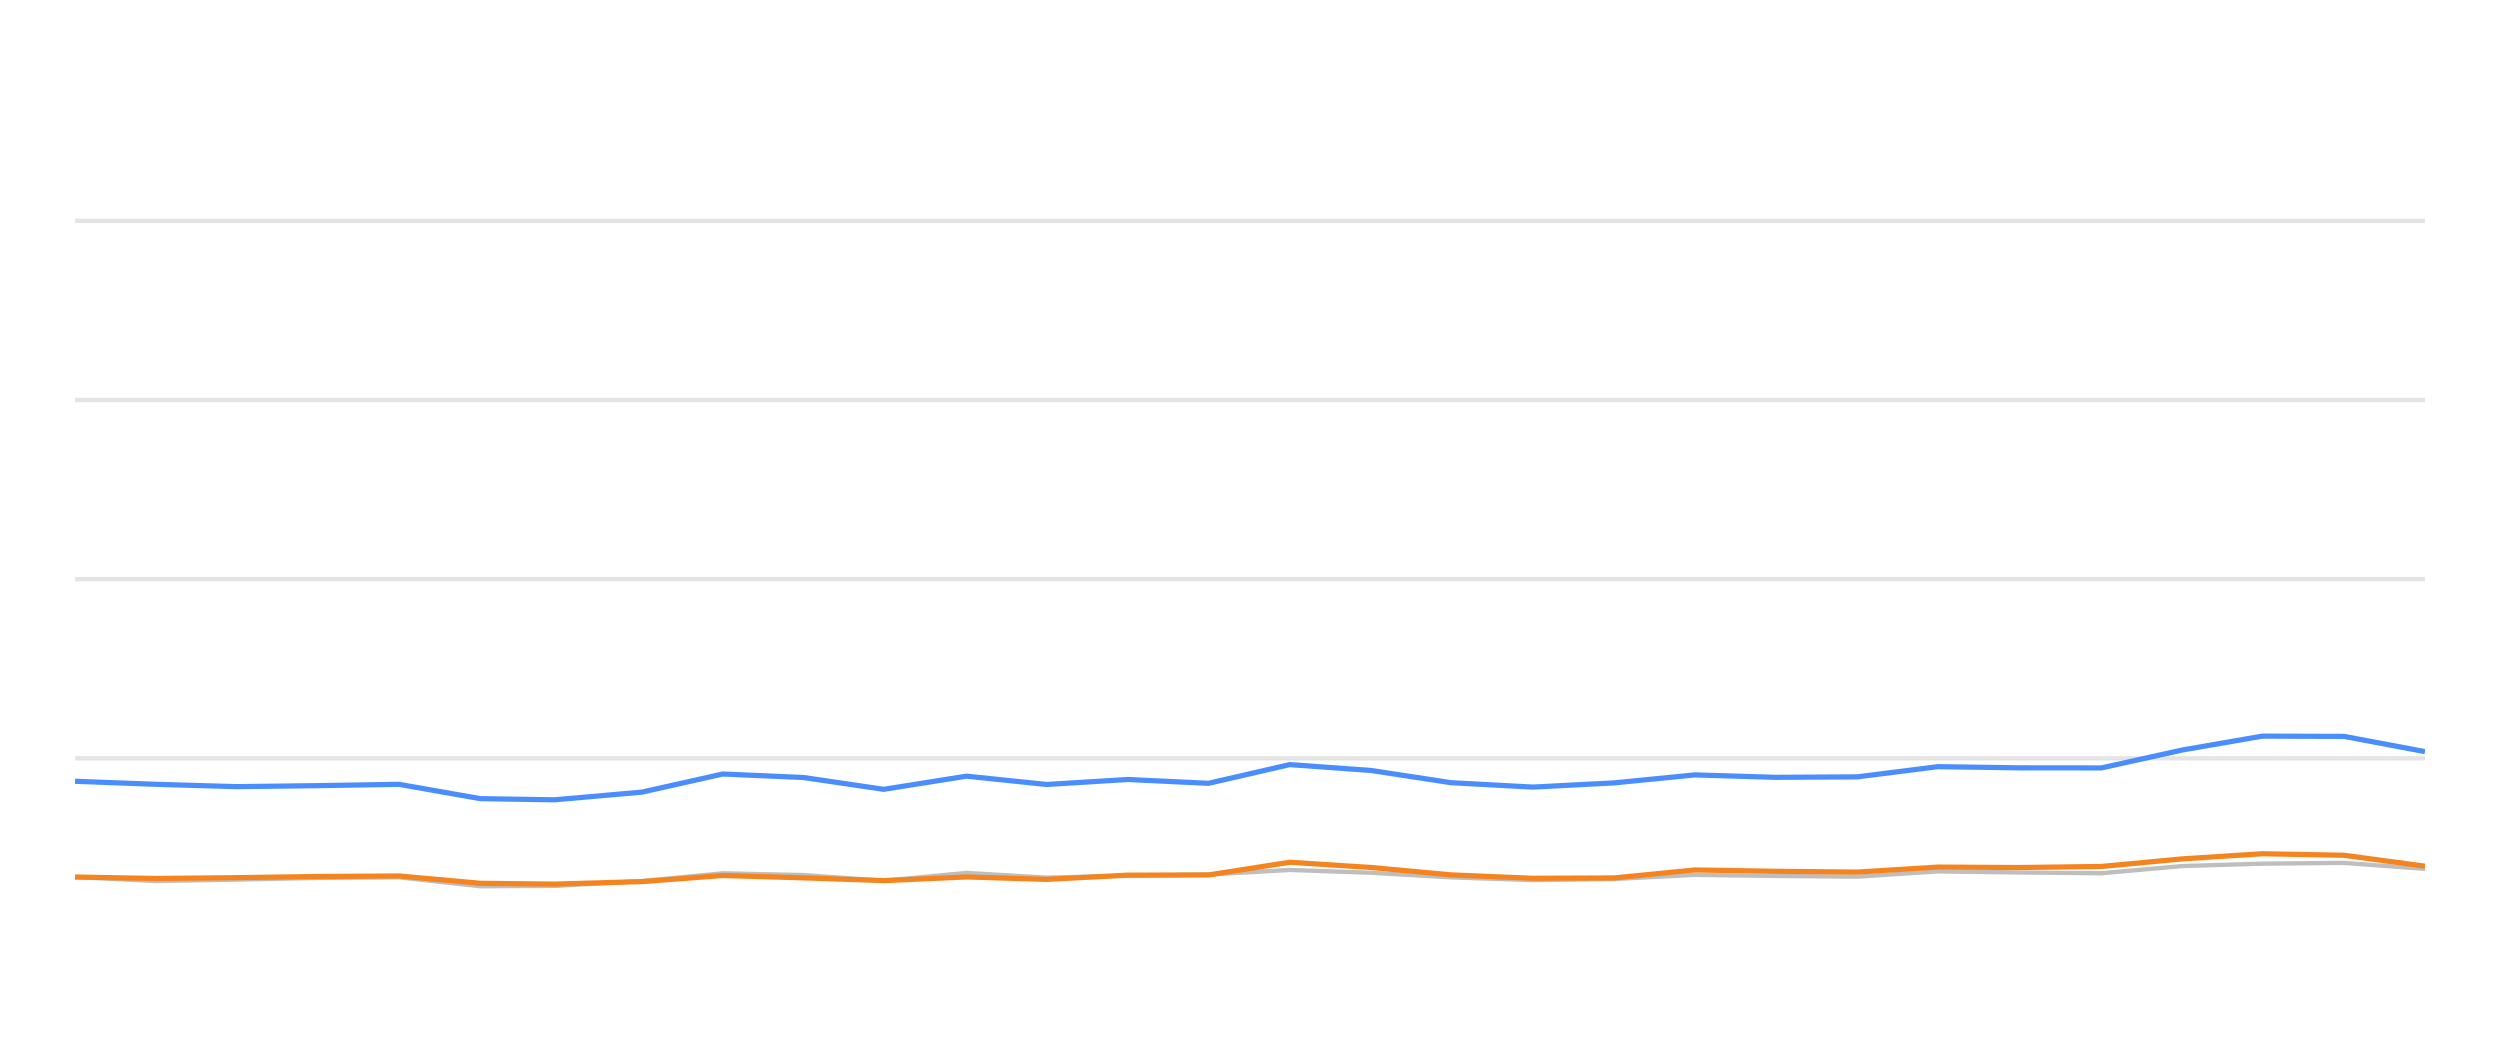
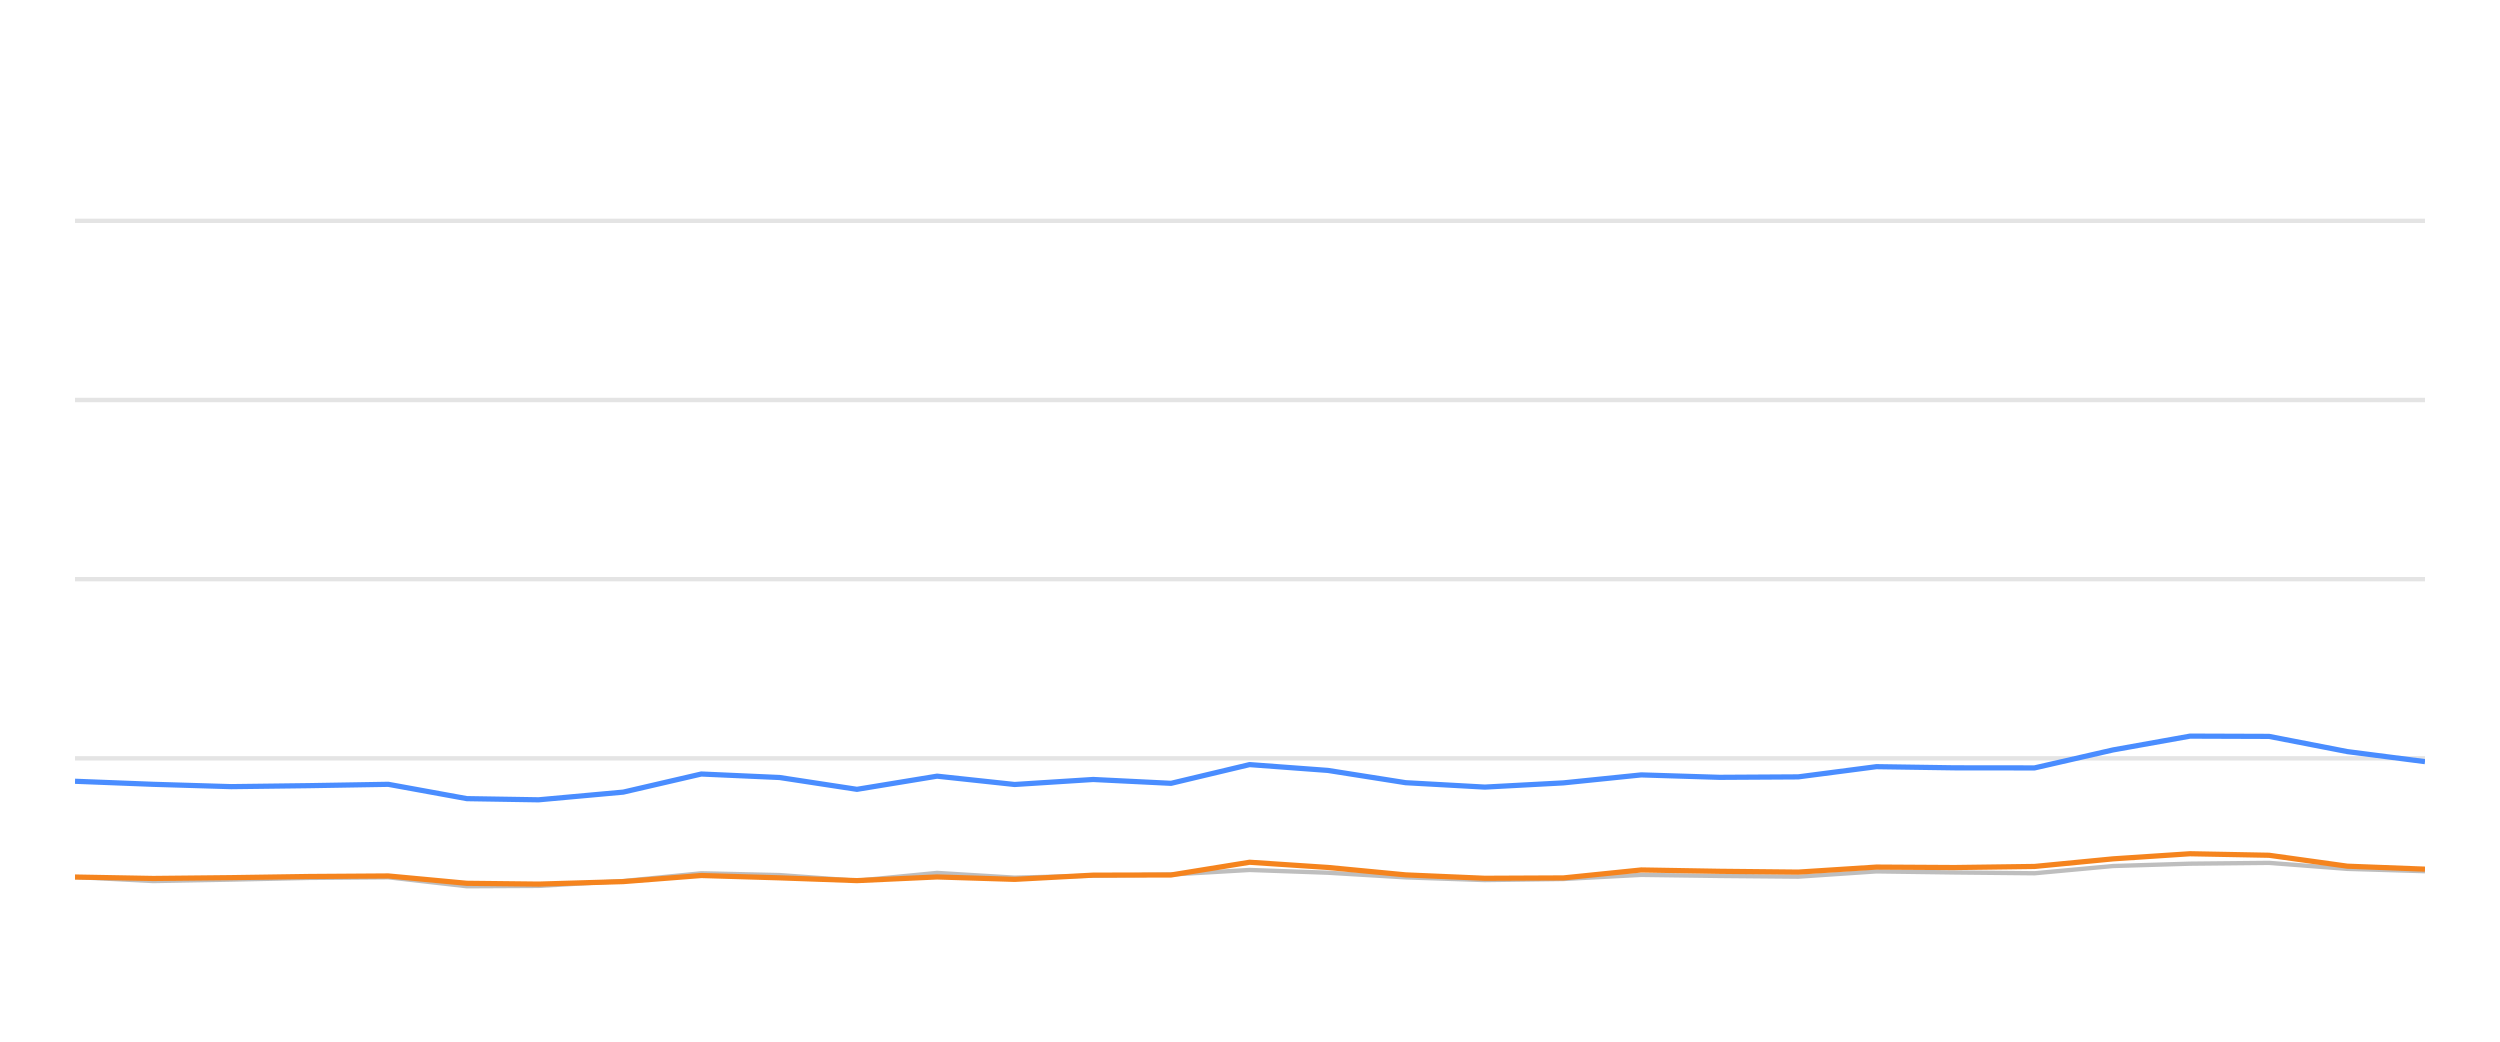
<svg xmlns="http://www.w3.org/2000/svg" width="288pt" height="120pt" viewBox="0 0 288 120" version="1.1">
  <defs>
    <style type="text/css">*{stroke-linejoin: round; stroke-linecap: butt}</style>
  </defs>
  <g id="figure_1">
    <g id="patch_1">
      <path d="M 0 120  L 288 120  L 288 0  L 0 0  L 0 120  z " style="fill: none; opacity: 0" />
    </g>
    <g id="axes_1">
      <g id="patch_2">
        <path d="M 8.64 108  L 279.36 108  L 279.36 4.8  L 8.64 4.8  L 8.64 108  z " style="fill: none" />
      </g>
      <g id="matplotlib.axis_1" />
      <g id="matplotlib.axis_2" />
      <g id="line2d_1">
-         <path d="M 8.64 87.36  L 279.36 87.36  " clip-path="url(#p9aaf35916d)" style="fill: none; stroke: #b2b2b2; stroke-opacity: 0.35; stroke-width: 0.5; stroke-linecap: square" />
+         <path d="M 8.64 87.36  L 279.36 87.36  " clip-path="url(#pd21a7188a7)" style="fill: none; stroke: #b2b2b2; stroke-opacity: 0.35; stroke-width: 0.5; stroke-linecap: square" />
      </g>
      <g id="line2d_2">
-         <path d="M 8.64 66.72  L 279.36 66.72  " clip-path="url(#p9aaf35916d)" style="fill: none; stroke: #b2b2b2; stroke-opacity: 0.35; stroke-width: 0.5; stroke-linecap: square" />
+         <path d="M 8.64 66.72  L 279.36 66.72  " clip-path="url(#pd21a7188a7)" style="fill: none; stroke: #b2b2b2; stroke-opacity: 0.35; stroke-width: 0.5; stroke-linecap: square" />
      </g>
      <g id="line2d_3">
-         <path d="M 8.64 46.08  L 279.36 46.08  " clip-path="url(#p9aaf35916d)" style="fill: none; stroke: #b2b2b2; stroke-opacity: 0.35; stroke-width: 0.5; stroke-linecap: square" />
+         <path d="M 8.64 46.08  L 279.36 46.08  " clip-path="url(#pd21a7188a7)" style="fill: none; stroke: #b2b2b2; stroke-opacity: 0.35; stroke-width: 0.5; stroke-linecap: square" />
      </g>
      <g id="line2d_4">
-         <path d="M 8.64 25.44  L 279.36 25.44  " clip-path="url(#p9aaf35916d)" style="fill: none; stroke: #b2b2b2; stroke-opacity: 0.35; stroke-width: 0.5; stroke-linecap: square" />
+         <path d="M 8.64 25.44  L 279.36 25.44  " clip-path="url(#pd21a7188a7)" style="fill: none; stroke: #b2b2b2; stroke-opacity: 0.35; stroke-width: 0.5; stroke-linecap: square" />
      </g>
      <g id="line2d_5">
-         <path d="M 8.64 101.034  L 17.963 101.498  L 27.243 101.333  L 36.521 101.137  L 45.962 101.065  L 55.325 102.097  L 63.871 102.056  L 73.961 101.498  L 83.254 100.601  L 92.571 100.807  L 101.796 101.457  L 111.342 100.559  L 120.581 101.106  L 129.937 100.879  L 139.219 100.745  L 148.574 100.219  L 157.904 100.539  L 167.167 101.075  L 176.593 101.385  L 185.955 101.261  L 195.23 100.786  L 204.561 100.91  L 213.932 100.993  L 223.249 100.384  L 232.571 100.508  L 242.085 100.601  L 251.446 99.765  L 260.617 99.496  L 270.023 99.403  L 279.36 100.095  " clip-path="url(#p9aaf35916d)" style="fill: none; stroke: #bebebe; stroke-width: 0.5; stroke-linecap: round" />
+         <path d="M 8.64 101.034  L 17.655 101.498  L 26.629 101.333  L 35.6 101.137  L 44.73 101.065  L 53.784 102.097  L 62.048 102.056  L 71.804 101.498  L 80.79 100.601  L 89.8 100.807  L 98.72 101.457  L 107.951 100.559  L 116.885 101.106  L 125.932 100.879  L 134.908 100.745  L 143.954 100.219  L 152.976 100.539  L 161.933 101.075  L 171.047 101.385  L 180.101 101.261  L 189.069 100.786  L 198.092 100.91  L 207.154 100.993  L 216.163 100.384  L 225.178 100.508  L 234.377 100.601  L 243.429 99.765  L 252.297 99.496  L 261.392 99.403  L 270.421 100.095  L 279.36 100.363  " clip-path="url(#pd21a7188a7)" style="fill: none; stroke: #bebebe; stroke-width: 0.5; stroke-linecap: round" />
      </g>
      <g id="line2d_6">
-         <path d="M 8.64 90.002  L 17.963 90.353  L 27.243 90.621  L 36.521 90.508  L 45.962 90.353  L 55.325 92.004  L 63.871 92.138  L 73.961 91.251  L 83.254 89.166  L 92.571 89.568  L 101.796 90.931  L 111.342 89.414  L 120.581 90.373  L 129.937 89.796  L 139.219 90.239  L 148.574 88.082  L 157.904 88.753  L 167.167 90.167  L 176.593 90.673  L 185.955 90.188  L 195.23 89.269  L 204.561 89.548  L 213.932 89.496  L 223.249 88.32  L 232.571 88.454  L 242.085 88.464  L 251.446 86.39  L 260.617 84.801  L 270.023 84.832  L 279.36 86.586  " clip-path="url(#p9aaf35916d)" style="fill: none; stroke: #4a8dff; stroke-width: 0.6" />
+         <path d="M 8.64 90.002  L 17.655 90.353  L 26.629 90.621  L 35.6 90.508  L 44.73 90.353  L 53.784 92.004  L 62.048 92.138  L 71.804 91.251  L 80.79 89.166  L 89.8 89.568  L 98.72 90.931  L 107.951 89.414  L 116.885 90.373  L 125.932 89.796  L 134.908 90.239  L 143.954 88.082  L 152.976 88.753  L 161.933 90.167  L 171.047 90.673  L 180.101 90.188  L 189.069 89.269  L 198.092 89.548  L 207.154 89.496  L 216.163 88.32  L 225.178 88.454  L 234.377 88.464  L 243.429 86.39  L 252.297 84.801  L 261.392 84.832  L 270.421 86.586  L 279.36 87.742  " clip-path="url(#pd21a7188a7)" style="fill: none; stroke: #4a8dff; stroke-width: 0.6" />
      </g>
      <g id="line2d_7">
-         <path d="M 8.64 101.034  L 17.963 101.199  L 27.243 101.106  L 36.521 100.972  L 45.962 100.91  L 55.325 101.756  L 63.871 101.849  L 73.961 101.56  L 83.254 100.859  L 92.571 101.127  L 101.796 101.447  L 111.342 101.024  L 120.581 101.302  L 129.937 100.817  L 139.219 100.797  L 148.574 99.331  L 157.904 99.93  L 167.167 100.786  L 176.593 101.178  L 185.955 101.137  L 195.23 100.219  L 204.561 100.374  L 213.932 100.466  L 223.249 99.888  L 232.571 99.94  L 242.085 99.816  L 251.446 98.939  L 260.617 98.351  L 270.023 98.526  L 279.36 99.785  " clip-path="url(#p9aaf35916d)" style="fill: none; stroke: #f5841e; stroke-width: 0.6" />
+         <path d="M 8.64 101.034  L 17.655 101.199  L 26.629 101.106  L 35.6 100.972  L 44.73 100.91  L 53.784 101.756  L 62.048 101.849  L 71.804 101.56  L 80.79 100.859  L 89.8 101.127  L 98.72 101.447  L 107.951 101.024  L 116.885 101.302  L 125.932 100.817  L 134.908 100.797  L 143.954 99.331  L 152.976 99.93  L 161.933 100.786  L 171.047 101.178  L 180.101 101.137  L 189.069 100.219  L 198.092 100.374  L 207.154 100.466  L 216.163 99.888  L 225.178 99.94  L 234.377 99.816  L 243.429 98.939  L 252.297 98.351  L 261.392 98.526  L 270.421 99.785  L 279.36 100.126  " clip-path="url(#pd21a7188a7)" style="fill: none; stroke: #f5841e; stroke-width: 0.6" />
      </g>
    </g>
  </g>
  <defs>
-     <clipPath id="p9aaf35916d">
+     <clipPath id="pd21a7188a7">
      <rect x="8.64" y="4.8" width="270.72" height="103.2" />
    </clipPath>
  </defs>
</svg>
